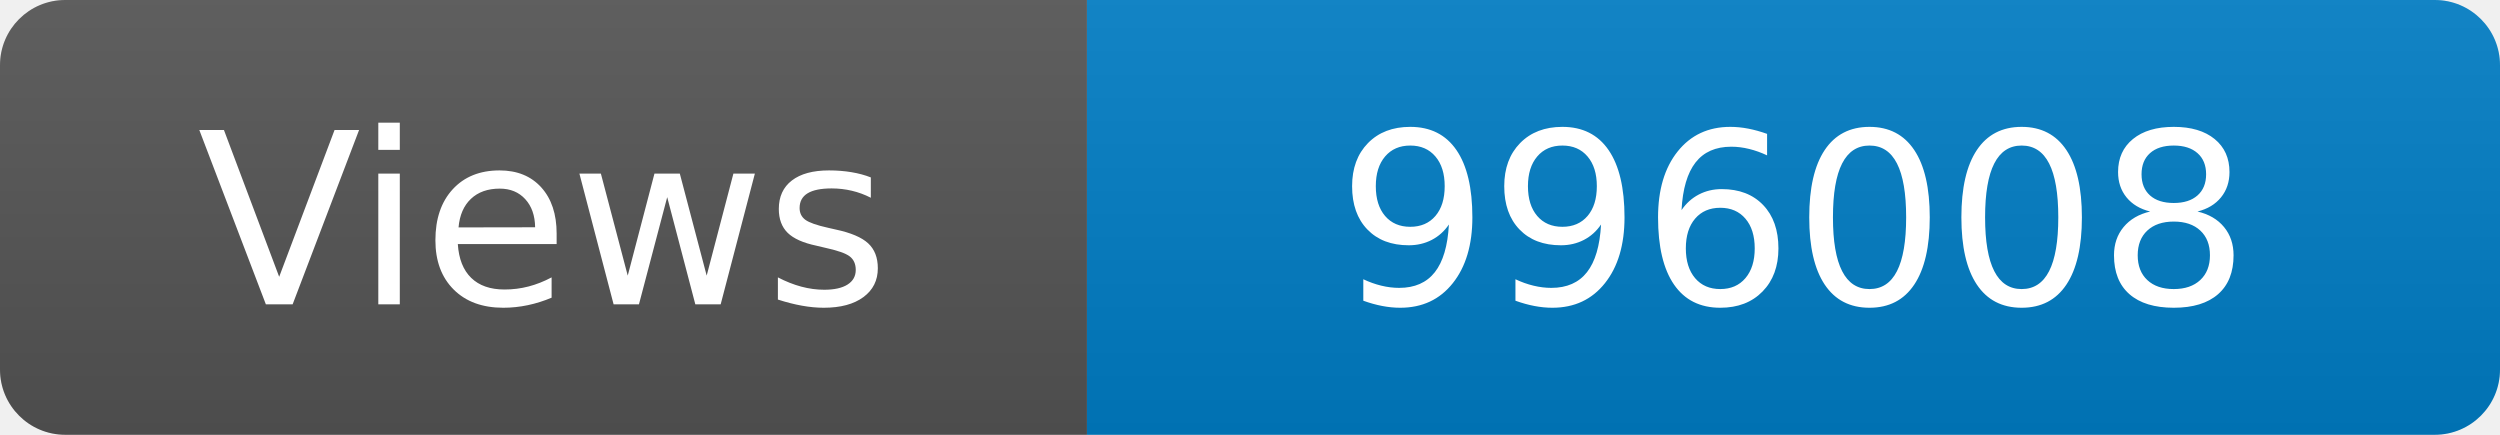
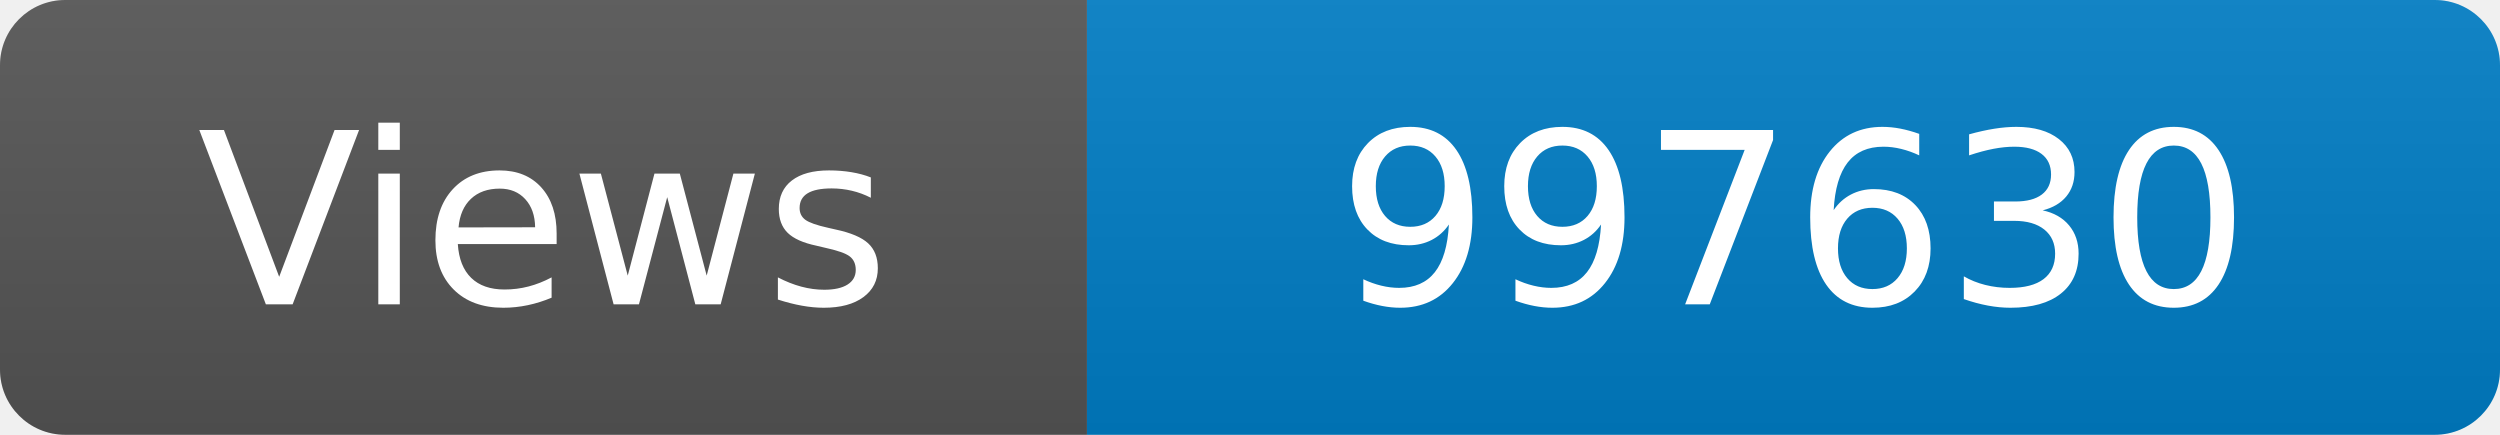
<svg xmlns="http://www.w3.org/2000/svg" width="115" height="20" role="img" aria-label="Maintained?: yes">
  <linearGradient id="s" x2="0" y2="100%">
    <stop offset="0" stop-color="#bbb" stop-opacity=".1" />
    <stop offset="1" stop-opacity=".1" />
  </linearGradient>
  <clipPath id="r">
    <rect width="115" height="20" rx="3" fill="#fff" />
  </clipPath>
  <g clip-path="url(#r)">
    <rect width="50" height="20" fill="#555" />
    <rect x="50" width="160" height="20" fill="#007ec6" />
    <rect width="115" height="20" fill="url(#s)" />
  </g>
  <g fill="#fff" text-anchor="middle" font-family="Verdana,Geneva,DejaVu Sans,sans-serif" font-size="110">
    <text x="250" y="140" transform="scale(.1)" fill="#fff">Views</text>
-     <text x="825" y="140" transform="scale(.1)" fill="#fff">996008</text>
+     <text x="825" y="140" transform="scale(.1)" fill="#fff">997630</text>
  </g>
</svg>
